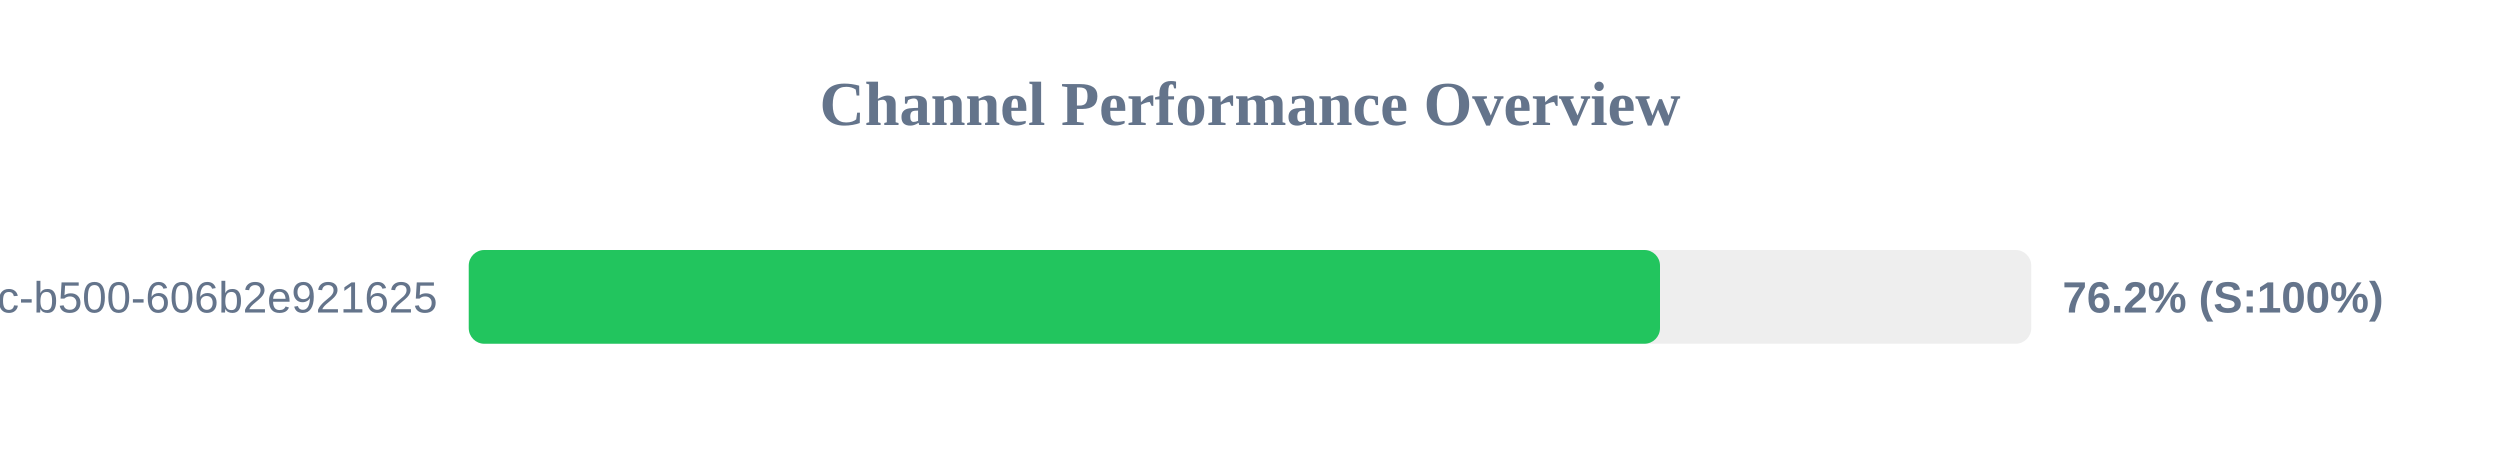
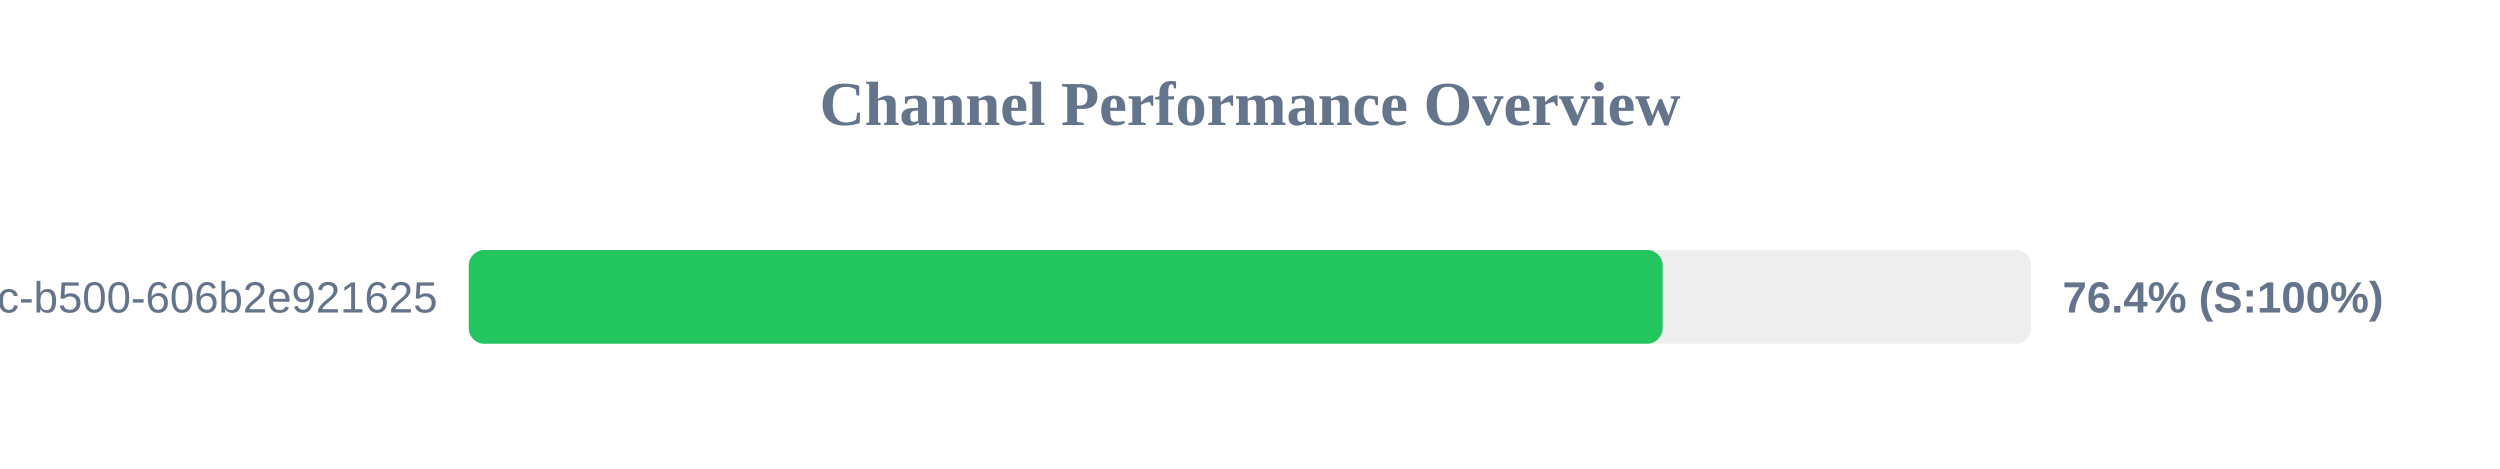
<svg xmlns="http://www.w3.org/2000/svg" width="800" height="150" version="1.1">
  <style>
        .row { font: 14px Arial; fill: #64748b; }
        .score { font: bold 14px Arial; fill: #64748b; }
    </style>
  <text x="400" y="40" text-anchor="middle" font-size="20px" font-weight="bold" fill="#64748b">Channel Performance Overview</text>
  <rect x="150" y="80" width="500" height="30" fill="#eee" rx="5" />
-   <rect x="150" y="80" width="381.2" height="30" fill="#22c55e" rx="5" />
+   <rect x="150" y="80" width="382.05" height="30" fill="#22c55e" rx="5" />
  <text x="140" y="100" text-anchor="end" class="row">?uuid=f901861b-6491-450c-b500-606b2e921625</text>
-   <text x="660" y="100" text-anchor="start" class="score">76.2% (S:100%)</text>
+   <text x="660" y="100" text-anchor="start" class="score">76.4% (S:100%)</text>
</svg>
